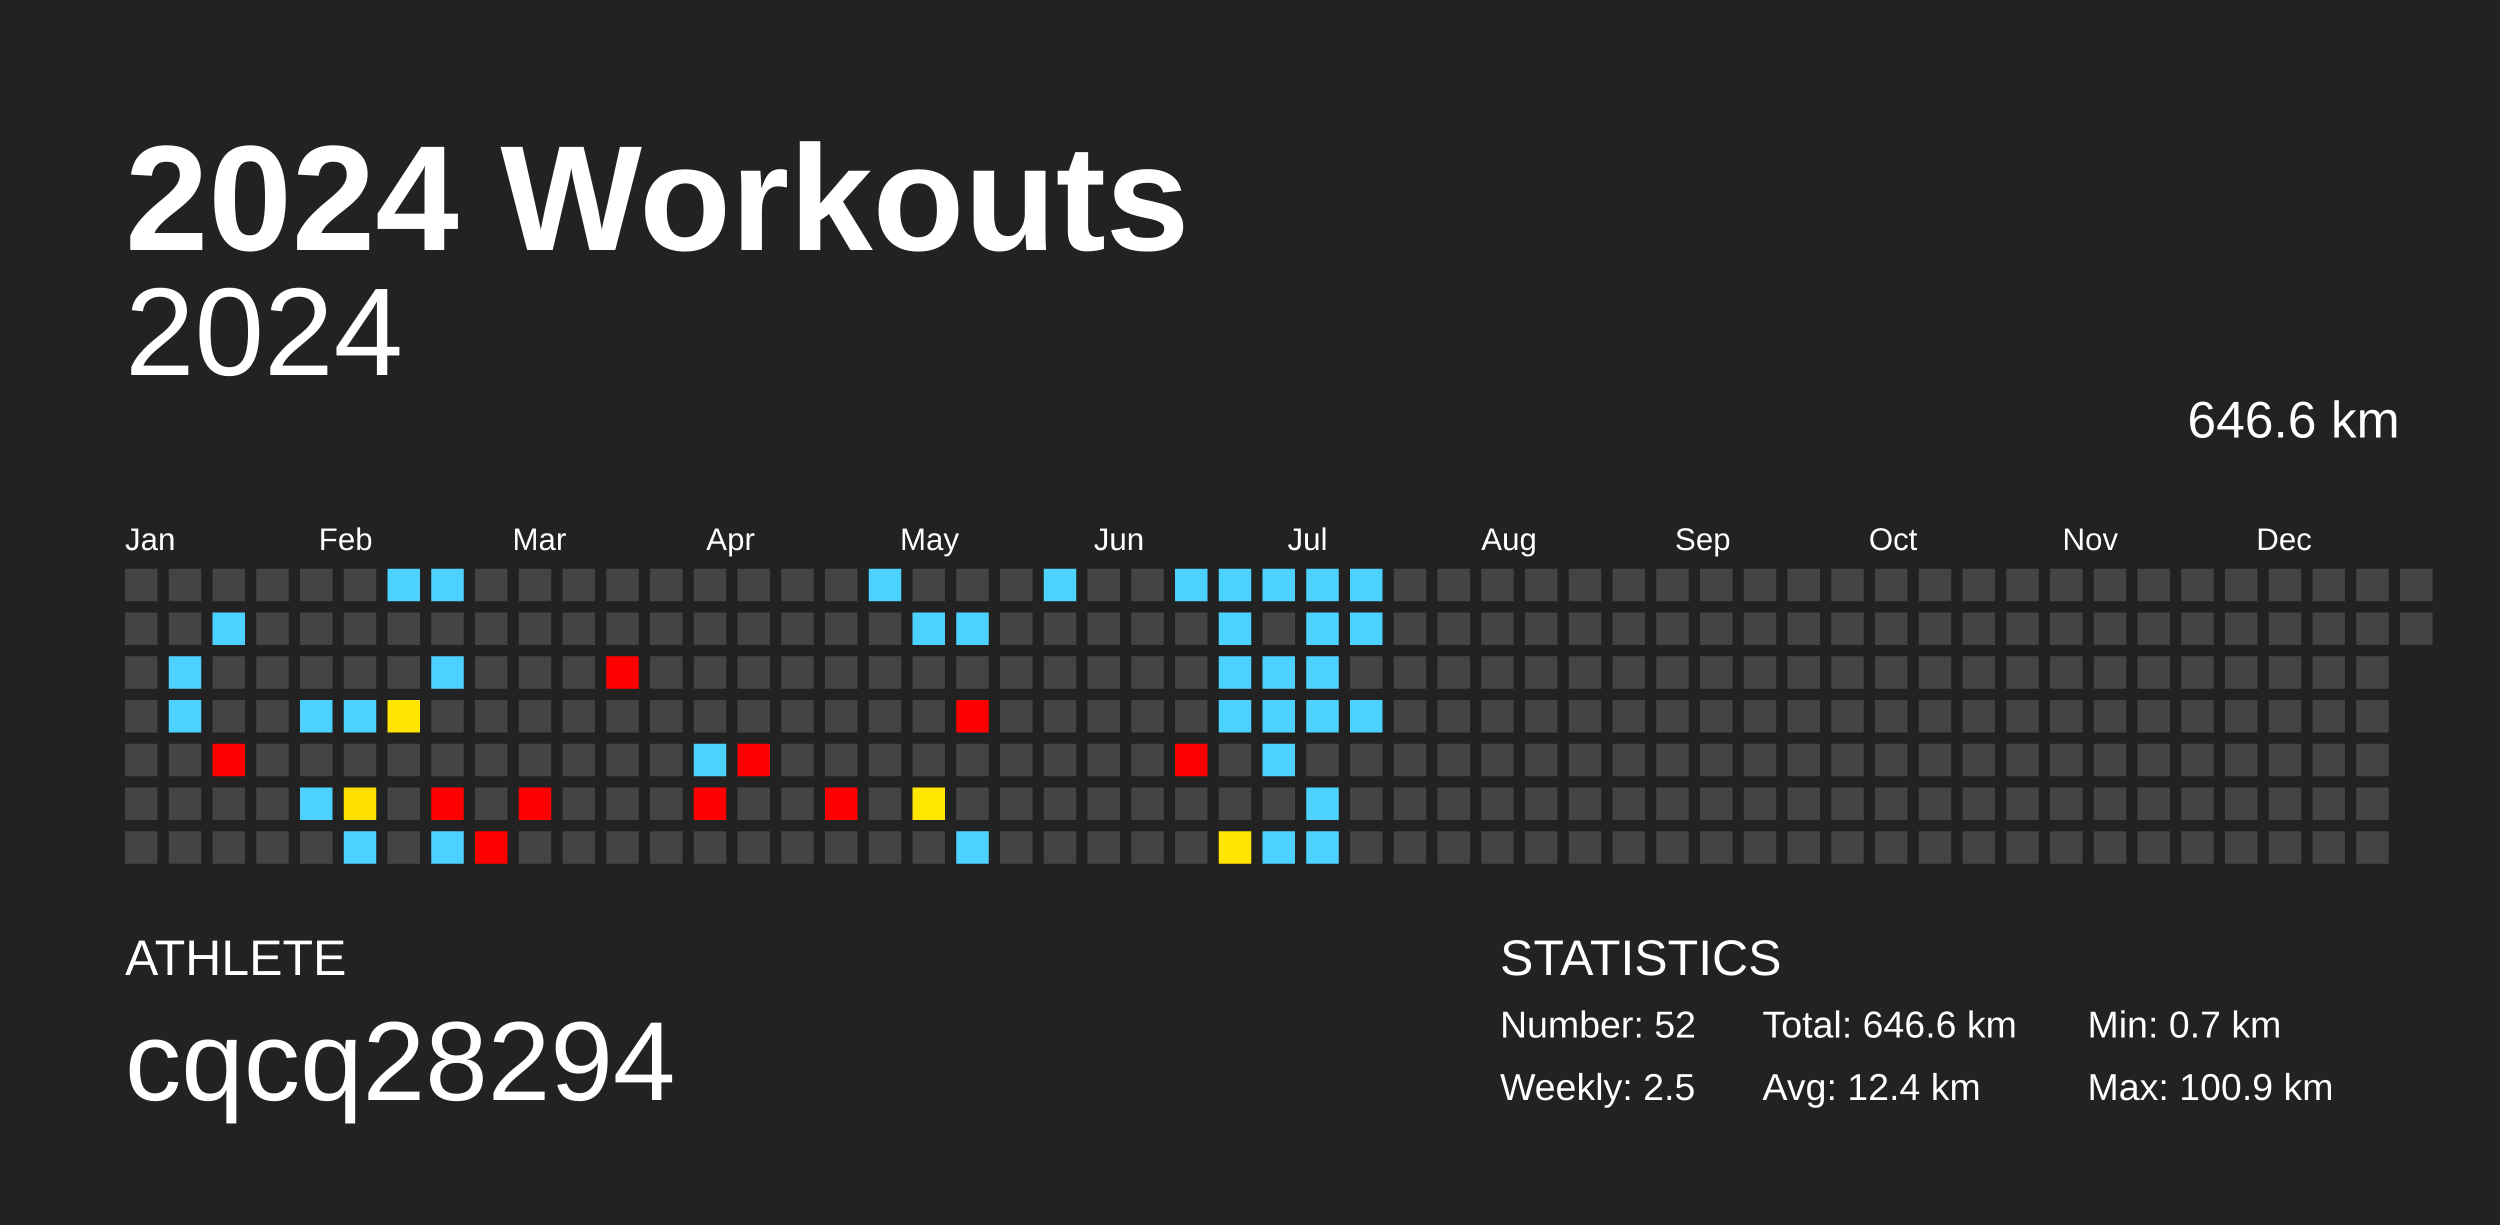
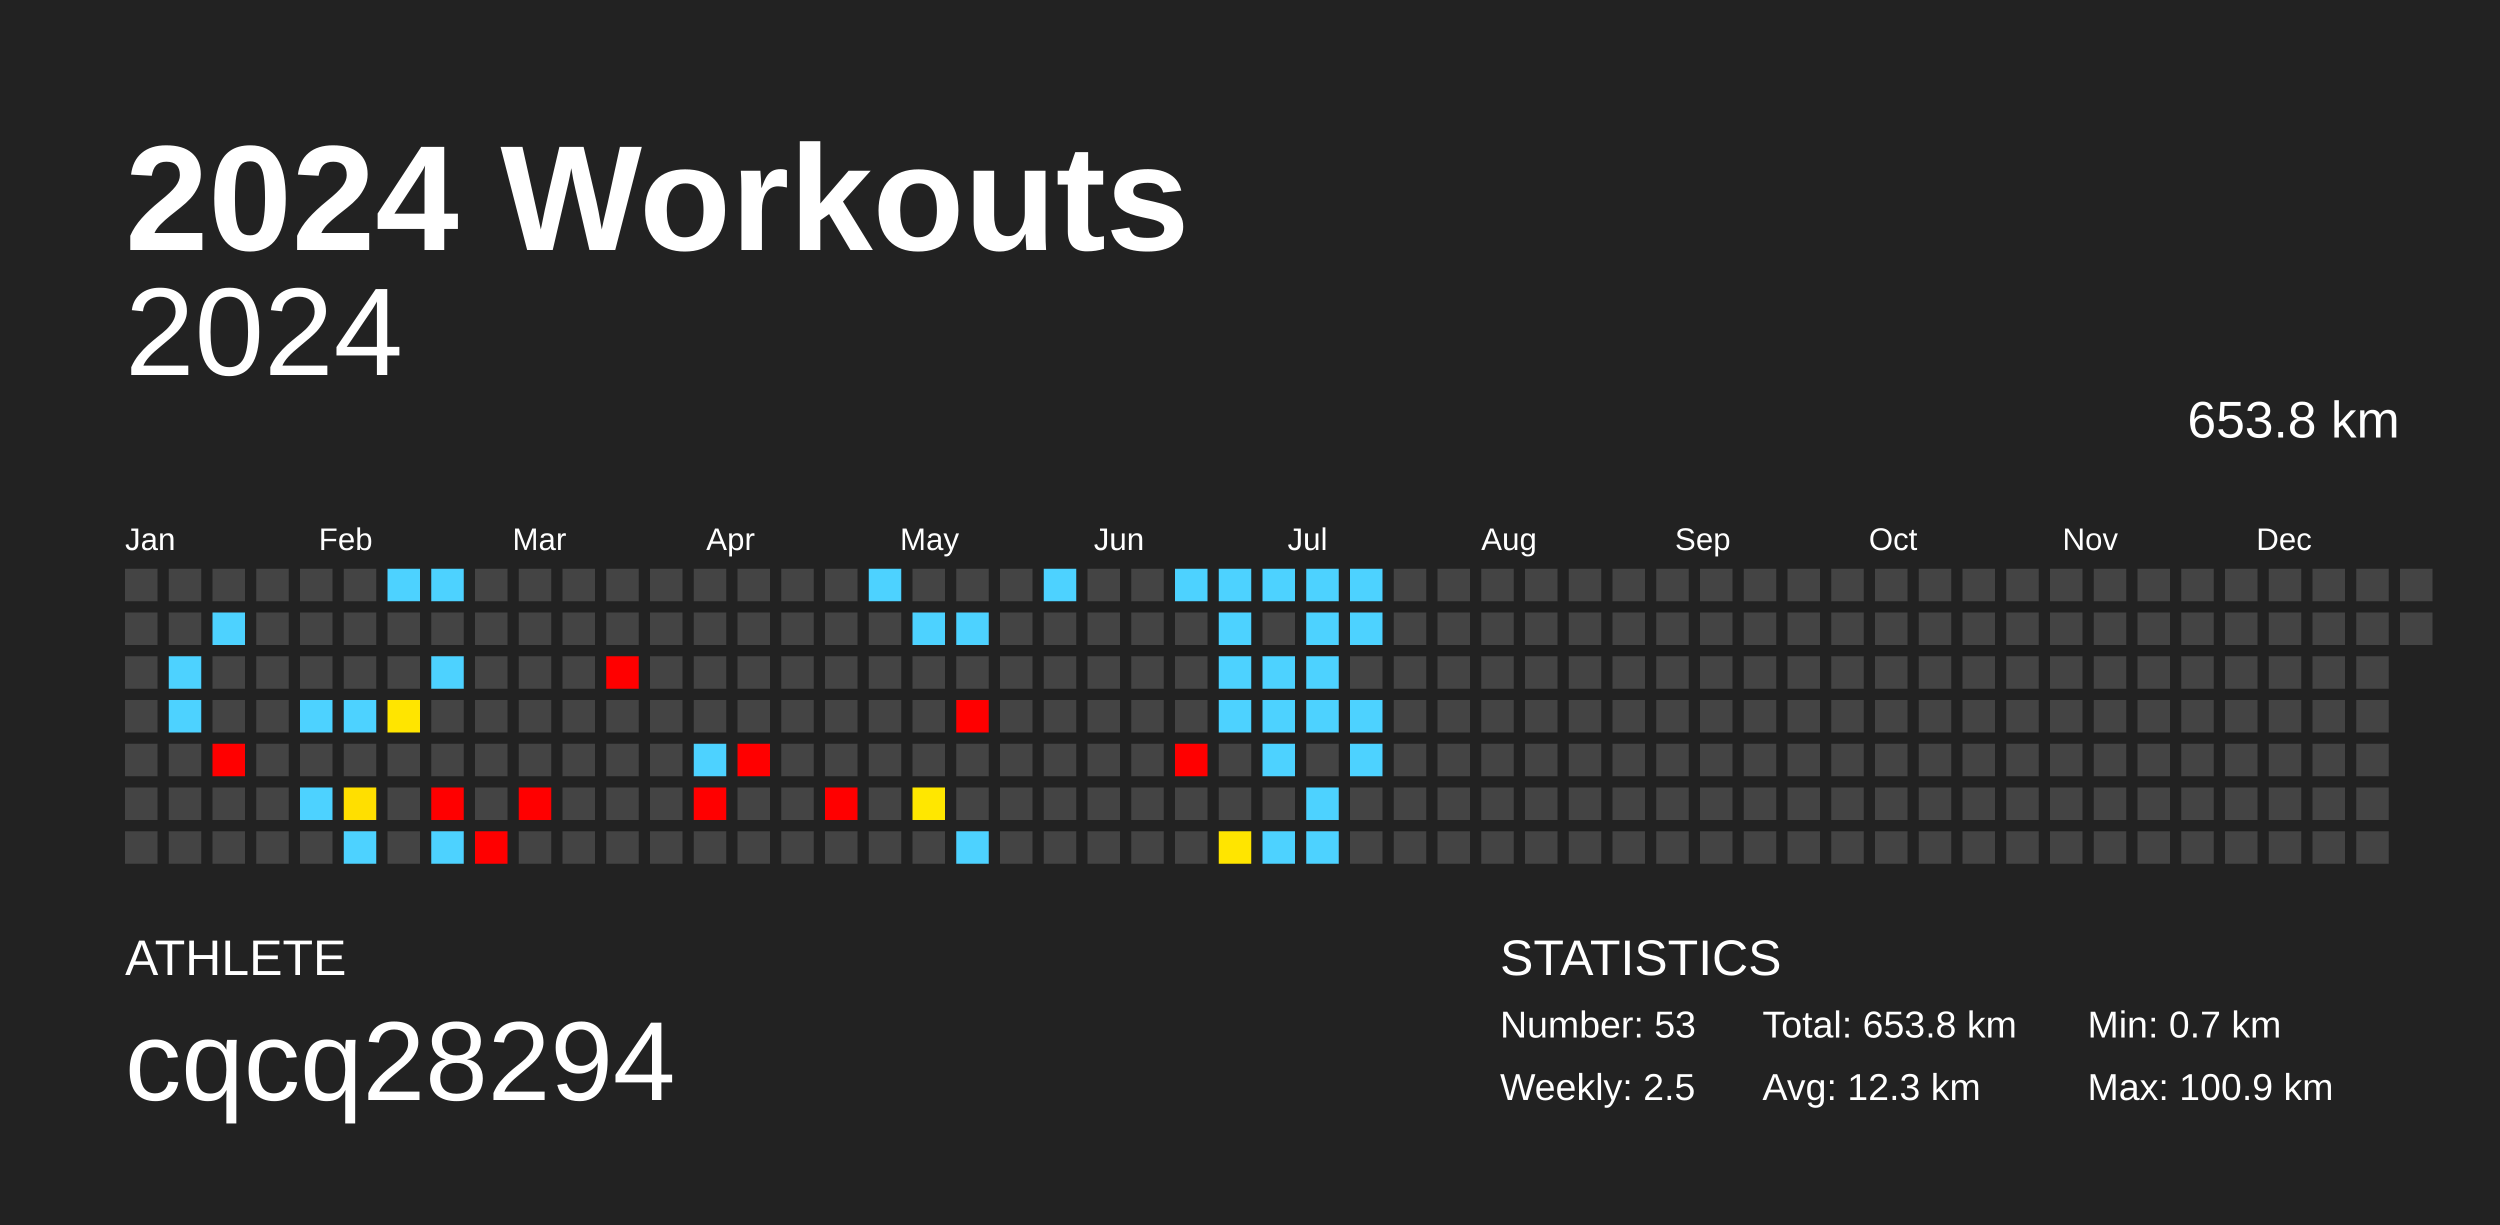
<svg xmlns="http://www.w3.org/2000/svg" baseProfile="full" height="98mm" version="1.1" viewBox="0,0,200,98" width="200mm">
  <defs />
  <rect fill="#222222" height="98" width="200" x="0" y="0" />
  <text fill="#FFFFFF" style="font-size:12px; font-family:Arial; font-weight:bold;" x="10" y="20">2024 Workouts</text>
  <text fill="#FFFFFF" style="font-size:4px; font-family:Arial" x="10" y="78">ATHLETE</text>
  <text fill="#FFFFFF" style="font-size:9px; font-family:Arial" x="10" y="88">cqcq28294</text>
  <text fill="#FFFFFF" style="font-size:4px; font-family:Arial" x="120" y="78">STATISTICS</text>
-   <text fill="#FFFFFF" style="font-size:3px; font-family:Arial" x="120" y="83">Number: 52</text>
+   <text fill="#FFFFFF" style="font-size:3px; font-family:Arial" x="120" y="83">Number: 53</text>
  <text fill="#FFFFFF" style="font-size:3px; font-family:Arial" x="120" y="88">Weekly: 2.5</text>
-   <text fill="#FFFFFF" style="font-size:3px; font-family:Arial" x="141" y="83">Total: 646.6 km</text>
-   <text fill="#FFFFFF" style="font-size:3px; font-family:Arial" x="141" y="88">Avg: 12.4 km</text>
+   <text fill="#FFFFFF" style="font-size:3px; font-family:Arial" x="141" y="83">Total: 653.8 km</text>
+   <text fill="#FFFFFF" style="font-size:3px; font-family:Arial" x="141" y="88">Avg: 12.3 km</text>
  <text fill="#FFFFFF" style="font-size:3px; font-family:Arial" x="167" y="83">Min: 0.7 km</text>
  <text fill="#FFFFFF" style="font-size:3px; font-family:Arial" x="167" y="88">Max: 100.9 km</text>
  <text alignment-baseline="hanging" fill="#FFFFFF" style="font-size:10.0px; font-family:Arial;" x="10" y="30">2024</text>
-   <text alignment-baseline="hanging" fill="#FFFFFF" style="font-size:4.125px; font-family:Arial;" x="175" y="35">646.6 km</text>
+   <text alignment-baseline="hanging" fill="#FFFFFF" style="font-size:4.125px; font-family:Arial;" x="175" y="35">653.8 km</text>
  <text fill="#FFFFFF" style="font-size:2.5px; font-family:Arial" x="10.0" y="44">Jan</text>
  <text fill="#FFFFFF" style="font-size:2.5px; font-family:Arial" x="25.5" y="44">Feb</text>
  <text fill="#FFFFFF" style="font-size:2.5px; font-family:Arial" x="41.0" y="44">Mar</text>
  <text fill="#FFFFFF" style="font-size:2.5px; font-family:Arial" x="56.5" y="44">Apr</text>
  <text fill="#FFFFFF" style="font-size:2.5px; font-family:Arial" x="72.0" y="44">May</text>
  <text fill="#FFFFFF" style="font-size:2.5px; font-family:Arial" x="87.5" y="44">Jun</text>
  <text fill="#FFFFFF" style="font-size:2.5px; font-family:Arial" x="103.0" y="44">Jul</text>
  <text fill="#FFFFFF" style="font-size:2.5px; font-family:Arial" x="118.5" y="44">Aug</text>
  <text fill="#FFFFFF" style="font-size:2.5px; font-family:Arial" x="134.0" y="44">Sep</text>
  <text fill="#FFFFFF" style="font-size:2.5px; font-family:Arial" x="149.5" y="44">Oct</text>
  <text fill="#FFFFFF" style="font-size:2.5px; font-family:Arial" x="165.0" y="44">Nov</text>
  <text fill="#FFFFFF" style="font-size:2.5px; font-family:Arial" x="180.5" y="44">Dec</text>
  <rect fill="#444444" height="2.6" width="2.6" x="10.0" y="45.5" />
  <rect fill="#444444" height="2.6" width="2.6" x="10.0" y="49.0" />
  <rect fill="#444444" height="2.6" width="2.6" x="10.0" y="52.5" />
  <rect fill="#444444" height="2.6" width="2.6" x="10.0" y="56.0" />
  <rect fill="#444444" height="2.6" width="2.6" x="10.0" y="59.5" />
  <rect fill="#444444" height="2.6" width="2.6" x="10.0" y="63.0" />
  <rect fill="#444444" height="2.6" width="2.6" x="10.0" y="66.5" />
  <rect fill="#444444" height="2.6" width="2.6" x="13.5" y="45.5" />
  <rect fill="#444444" height="2.6" width="2.6" x="13.5" y="49.0" />
  <rect fill="#4dd2ff" height="2.6" width="2.6" x="13.5" y="52.5" />
  <rect fill="#4dd2ff" height="2.6" width="2.6" x="13.5" y="56.0" />
  <rect fill="#444444" height="2.6" width="2.6" x="13.5" y="59.5" />
  <rect fill="#444444" height="2.6" width="2.6" x="13.5" y="63.0" />
  <rect fill="#444444" height="2.6" width="2.6" x="13.5" y="66.5" />
  <rect fill="#444444" height="2.6" width="2.6" x="17.0" y="45.5" />
  <rect fill="#4dd2ff" height="2.6" width="2.6" x="17.0" y="49.0" />
  <rect fill="#444444" height="2.6" width="2.6" x="17.0" y="52.5" />
  <rect fill="#444444" height="2.6" width="2.6" x="17.0" y="56.0" />
  <rect fill="red" height="2.6" width="2.6" x="17.0" y="59.5" />
  <rect fill="#444444" height="2.6" width="2.6" x="17.0" y="63.0" />
  <rect fill="#444444" height="2.6" width="2.6" x="17.0" y="66.5" />
  <rect fill="#444444" height="2.6" width="2.6" x="20.5" y="45.5" />
  <rect fill="#444444" height="2.6" width="2.6" x="20.5" y="49.0" />
  <rect fill="#444444" height="2.6" width="2.6" x="20.5" y="52.5" />
  <rect fill="#444444" height="2.6" width="2.6" x="20.5" y="56.0" />
  <rect fill="#444444" height="2.6" width="2.6" x="20.5" y="59.5" />
  <rect fill="#444444" height="2.6" width="2.6" x="20.5" y="63.0" />
  <rect fill="#444444" height="2.6" width="2.6" x="20.5" y="66.5" />
  <rect fill="#444444" height="2.6" width="2.6" x="24.0" y="45.5" />
  <rect fill="#444444" height="2.6" width="2.6" x="24.0" y="49.0" />
  <rect fill="#444444" height="2.6" width="2.6" x="24.0" y="52.5" />
  <rect fill="#4dd2ff" height="2.6" width="2.6" x="24.0" y="56.0" />
  <rect fill="#444444" height="2.6" width="2.6" x="24.0" y="59.5" />
  <rect fill="#4dd2ff" height="2.6" width="2.6" x="24.0" y="63.0" />
  <rect fill="#444444" height="2.6" width="2.6" x="24.0" y="66.5" />
  <rect fill="#444444" height="2.6" width="2.6" x="27.5" y="45.5" />
  <rect fill="#444444" height="2.6" width="2.6" x="27.5" y="49.0" />
  <rect fill="#444444" height="2.6" width="2.6" x="27.5" y="52.5" />
  <rect fill="#4dd2ff" height="2.6" width="2.6" x="27.5" y="56.0" />
  <rect fill="#444444" height="2.6" width="2.6" x="27.5" y="59.5" />
  <rect fill="#ffdf00" height="2.6" width="2.6" x="27.5" y="63.0" />
  <rect fill="#4dd2ff" height="2.6" width="2.6" x="27.5" y="66.5" />
  <rect fill="#4dd2ff" height="2.6" width="2.6" x="31.0" y="45.5" />
  <rect fill="#444444" height="2.6" width="2.6" x="31.0" y="49.0" />
  <rect fill="#444444" height="2.6" width="2.6" x="31.0" y="52.5" />
  <rect fill="#ffe500" height="2.6" width="2.6" x="31.0" y="56.0" />
  <rect fill="#444444" height="2.6" width="2.6" x="31.0" y="59.5" />
  <rect fill="#444444" height="2.6" width="2.6" x="31.0" y="63.0" />
  <rect fill="#444444" height="2.6" width="2.6" x="31.0" y="66.5" />
  <rect fill="#4dd2ff" height="2.6" width="2.6" x="34.5" y="45.5" />
  <rect fill="#444444" height="2.6" width="2.6" x="34.5" y="49.0" />
  <rect fill="#4dd2ff" height="2.6" width="2.6" x="34.5" y="52.5" />
  <rect fill="#444444" height="2.6" width="2.6" x="34.5" y="56.0" />
  <rect fill="#444444" height="2.6" width="2.6" x="34.5" y="59.5" />
  <rect fill="red" height="2.6" width="2.6" x="34.5" y="63.0" />
  <rect fill="#4dd2ff" height="2.6" width="2.6" x="34.5" y="66.5" />
  <rect fill="#444444" height="2.6" width="2.6" x="38.0" y="45.5" />
  <rect fill="#444444" height="2.6" width="2.6" x="38.0" y="49.0" />
  <rect fill="#444444" height="2.6" width="2.6" x="38.0" y="52.5" />
  <rect fill="#444444" height="2.6" width="2.6" x="38.0" y="56.0" />
  <rect fill="#444444" height="2.6" width="2.6" x="38.0" y="59.5" />
  <rect fill="#444444" height="2.6" width="2.6" x="38.0" y="63.0" />
  <rect fill="red" height="2.6" width="2.6" x="38.0" y="66.5" />
  <rect fill="#444444" height="2.6" width="2.6" x="41.5" y="45.5" />
  <rect fill="#444444" height="2.6" width="2.6" x="41.5" y="49.0" />
  <rect fill="#444444" height="2.6" width="2.6" x="41.5" y="52.5" />
  <rect fill="#444444" height="2.6" width="2.6" x="41.5" y="56.0" />
  <rect fill="#444444" height="2.6" width="2.6" x="41.5" y="59.5" />
  <rect fill="red" height="2.6" width="2.6" x="41.5" y="63.0" />
  <rect fill="#444444" height="2.6" width="2.6" x="41.5" y="66.5" />
  <rect fill="#444444" height="2.6" width="2.6" x="45.0" y="45.5" />
  <rect fill="#444444" height="2.6" width="2.6" x="45.0" y="49.0" />
  <rect fill="#444444" height="2.6" width="2.6" x="45.0" y="52.5" />
  <rect fill="#444444" height="2.6" width="2.6" x="45.0" y="56.0" />
  <rect fill="#444444" height="2.6" width="2.6" x="45.0" y="59.5" />
  <rect fill="#444444" height="2.6" width="2.6" x="45.0" y="63.0" />
  <rect fill="#444444" height="2.6" width="2.6" x="45.0" y="66.5" />
  <rect fill="#444444" height="2.6" width="2.6" x="48.5" y="45.5" />
  <rect fill="#444444" height="2.6" width="2.6" x="48.5" y="49.0" />
  <rect fill="red" height="2.6" width="2.6" x="48.5" y="52.5" />
  <rect fill="#444444" height="2.6" width="2.6" x="48.5" y="56.0" />
  <rect fill="#444444" height="2.6" width="2.6" x="48.5" y="59.5" />
  <rect fill="#444444" height="2.6" width="2.6" x="48.5" y="63.0" />
  <rect fill="#444444" height="2.6" width="2.6" x="48.5" y="66.5" />
  <rect fill="#444444" height="2.6" width="2.6" x="52.0" y="45.5" />
  <rect fill="#444444" height="2.6" width="2.6" x="52.0" y="49.0" />
  <rect fill="#444444" height="2.6" width="2.6" x="52.0" y="52.5" />
  <rect fill="#444444" height="2.6" width="2.6" x="52.0" y="56.0" />
  <rect fill="#444444" height="2.6" width="2.6" x="52.0" y="59.5" />
  <rect fill="#444444" height="2.6" width="2.6" x="52.0" y="63.0" />
  <rect fill="#444444" height="2.6" width="2.6" x="52.0" y="66.5" />
  <rect fill="#444444" height="2.6" width="2.6" x="55.5" y="45.5" />
  <rect fill="#444444" height="2.6" width="2.6" x="55.5" y="49.0" />
  <rect fill="#444444" height="2.6" width="2.6" x="55.5" y="52.5" />
  <rect fill="#444444" height="2.6" width="2.6" x="55.5" y="56.0" />
  <rect fill="#4dd2ff" height="2.6" width="2.6" x="55.5" y="59.5" />
  <rect fill="red" height="2.6" width="2.6" x="55.5" y="63.0" />
  <rect fill="#444444" height="2.6" width="2.6" x="55.5" y="66.5" />
  <rect fill="#444444" height="2.6" width="2.6" x="59.0" y="45.5" />
  <rect fill="#444444" height="2.6" width="2.6" x="59.0" y="49.0" />
  <rect fill="#444444" height="2.6" width="2.6" x="59.0" y="52.5" />
  <rect fill="#444444" height="2.6" width="2.6" x="59.0" y="56.0" />
  <rect fill="red" height="2.6" width="2.6" x="59.0" y="59.5" />
  <rect fill="#444444" height="2.6" width="2.6" x="59.0" y="63.0" />
  <rect fill="#444444" height="2.6" width="2.6" x="59.0" y="66.5" />
  <rect fill="#444444" height="2.6" width="2.6" x="62.5" y="45.5" />
  <rect fill="#444444" height="2.6" width="2.6" x="62.5" y="49.0" />
  <rect fill="#444444" height="2.6" width="2.6" x="62.5" y="52.5" />
  <rect fill="#444444" height="2.6" width="2.6" x="62.5" y="56.0" />
  <rect fill="#444444" height="2.6" width="2.6" x="62.5" y="59.5" />
  <rect fill="#444444" height="2.6" width="2.6" x="62.5" y="63.0" />
  <rect fill="#444444" height="2.6" width="2.6" x="62.5" y="66.5" />
  <rect fill="#444444" height="2.6" width="2.6" x="66.0" y="45.5" />
  <rect fill="#444444" height="2.6" width="2.6" x="66.0" y="49.0" />
  <rect fill="#444444" height="2.6" width="2.6" x="66.0" y="52.5" />
  <rect fill="#444444" height="2.6" width="2.6" x="66.0" y="56.0" />
  <rect fill="#444444" height="2.6" width="2.6" x="66.0" y="59.5" />
  <rect fill="red" height="2.6" width="2.6" x="66.0" y="63.0" />
  <rect fill="#444444" height="2.6" width="2.6" x="66.0" y="66.5" />
  <rect fill="#4dd2ff" height="2.6" width="2.6" x="69.5" y="45.5" />
  <rect fill="#444444" height="2.6" width="2.6" x="69.5" y="49.0" />
  <rect fill="#444444" height="2.6" width="2.6" x="69.5" y="52.5" />
  <rect fill="#444444" height="2.6" width="2.6" x="69.5" y="56.0" />
  <rect fill="#444444" height="2.6" width="2.6" x="69.5" y="59.5" />
  <rect fill="#444444" height="2.6" width="2.6" x="69.5" y="63.0" />
  <rect fill="#444444" height="2.6" width="2.6" x="69.5" y="66.5" />
  <rect fill="#444444" height="2.6" width="2.6" x="73.0" y="45.5" />
  <rect fill="#4dd2ff" height="2.6" width="2.6" x="73.0" y="49.0" />
  <rect fill="#444444" height="2.6" width="2.6" x="73.0" y="52.5" />
  <rect fill="#444444" height="2.6" width="2.6" x="73.0" y="56.0" />
  <rect fill="#444444" height="2.6" width="2.6" x="73.0" y="59.5" />
  <rect fill="#ffe700" height="2.6" width="2.6" x="73.0" y="63.0" />
  <rect fill="#444444" height="2.6" width="2.6" x="73.0" y="66.5" />
  <rect fill="#444444" height="2.6" width="2.6" x="76.5" y="45.5" />
  <rect fill="#4dd2ff" height="2.6" width="2.6" x="76.5" y="49.0" />
  <rect fill="#444444" height="2.6" width="2.6" x="76.5" y="52.5" />
  <rect fill="red" height="2.6" width="2.6" x="76.5" y="56.0" />
  <rect fill="#444444" height="2.6" width="2.6" x="76.5" y="59.5" />
  <rect fill="#444444" height="2.6" width="2.6" x="76.5" y="63.0" />
  <rect fill="#4dd2ff" height="2.6" width="2.6" x="76.5" y="66.5" />
  <rect fill="#444444" height="2.6" width="2.6" x="80.0" y="45.5" />
  <rect fill="#444444" height="2.6" width="2.6" x="80.0" y="49.0" />
  <rect fill="#444444" height="2.6" width="2.6" x="80.0" y="52.5" />
  <rect fill="#444444" height="2.6" width="2.6" x="80.0" y="56.0" />
  <rect fill="#444444" height="2.6" width="2.6" x="80.0" y="59.5" />
  <rect fill="#444444" height="2.6" width="2.6" x="80.0" y="63.0" />
  <rect fill="#444444" height="2.6" width="2.6" x="80.0" y="66.5" />
  <rect fill="#4dd2ff" height="2.6" width="2.6" x="83.5" y="45.5" />
  <rect fill="#444444" height="2.6" width="2.6" x="83.5" y="49.0" />
  <rect fill="#444444" height="2.6" width="2.6" x="83.5" y="52.5" />
  <rect fill="#444444" height="2.6" width="2.6" x="83.5" y="56.0" />
  <rect fill="#444444" height="2.6" width="2.6" x="83.5" y="59.5" />
  <rect fill="#444444" height="2.6" width="2.6" x="83.5" y="63.0" />
  <rect fill="#444444" height="2.6" width="2.6" x="83.5" y="66.5" />
  <rect fill="#444444" height="2.6" width="2.6" x="87.0" y="45.5" />
  <rect fill="#444444" height="2.6" width="2.6" x="87.0" y="49.0" />
  <rect fill="#444444" height="2.6" width="2.6" x="87.0" y="52.5" />
  <rect fill="#444444" height="2.6" width="2.6" x="87.0" y="56.0" />
  <rect fill="#444444" height="2.6" width="2.6" x="87.0" y="59.5" />
  <rect fill="#444444" height="2.6" width="2.6" x="87.0" y="63.0" />
  <rect fill="#444444" height="2.6" width="2.6" x="87.0" y="66.5" />
  <rect fill="#444444" height="2.6" width="2.6" x="90.5" y="45.5" />
  <rect fill="#444444" height="2.6" width="2.6" x="90.5" y="49.0" />
  <rect fill="#444444" height="2.6" width="2.6" x="90.5" y="52.5" />
  <rect fill="#444444" height="2.6" width="2.6" x="90.5" y="56.0" />
  <rect fill="#444444" height="2.6" width="2.6" x="90.5" y="59.5" />
  <rect fill="#444444" height="2.6" width="2.6" x="90.5" y="63.0" />
  <rect fill="#444444" height="2.6" width="2.6" x="90.5" y="66.5" />
  <rect fill="#4dd2ff" height="2.6" width="2.6" x="94.0" y="45.5" />
  <rect fill="#444444" height="2.6" width="2.6" x="94.0" y="49.0" />
  <rect fill="#444444" height="2.6" width="2.6" x="94.0" y="52.5" />
  <rect fill="#444444" height="2.6" width="2.6" x="94.0" y="56.0" />
  <rect fill="red" height="2.6" width="2.6" x="94.0" y="59.5" />
  <rect fill="#444444" height="2.6" width="2.6" x="94.0" y="63.0" />
  <rect fill="#444444" height="2.6" width="2.6" x="94.0" y="66.5" />
  <rect fill="#4dd2ff" height="2.6" width="2.6" x="97.5" y="45.5" />
  <rect fill="#4dd2ff" height="2.6" width="2.6" x="97.5" y="49.0" />
  <rect fill="#4dd2ff" height="2.6" width="2.6" x="97.5" y="52.5" />
  <rect fill="#4dd2ff" height="2.6" width="2.6" x="97.5" y="56.0" />
  <rect fill="#444444" height="2.6" width="2.6" x="97.5" y="59.5" />
  <rect fill="#444444" height="2.6" width="2.6" x="97.5" y="63.0" />
  <rect fill="#ffe500" height="2.6" width="2.6" x="97.5" y="66.5" />
  <rect fill="#4dd2ff" height="2.6" width="2.6" x="101.0" y="45.5" />
  <rect fill="#444444" height="2.6" width="2.6" x="101.0" y="49.0" />
  <rect fill="#4dd2ff" height="2.6" width="2.6" x="101.0" y="52.5" />
  <rect fill="#4dd2ff" height="2.6" width="2.6" x="101.0" y="56.0" />
  <rect fill="#4dd2ff" height="2.6" width="2.6" x="101.0" y="59.5" />
  <rect fill="#444444" height="2.6" width="2.6" x="101.0" y="63.0" />
  <rect fill="#4dd2ff" height="2.6" width="2.6" x="101.0" y="66.5" />
  <rect fill="#4dd2ff" height="2.6" width="2.6" x="104.5" y="45.5" />
  <rect fill="#4dd2ff" height="2.6" width="2.6" x="104.5" y="49.0" />
  <rect fill="#4dd2ff" height="2.6" width="2.6" x="104.5" y="52.5" />
  <rect fill="#4dd2ff" height="2.6" width="2.6" x="104.5" y="56.0" />
  <rect fill="#444444" height="2.6" width="2.6" x="104.5" y="59.5" />
  <rect fill="#4dd2ff" height="2.6" width="2.6" x="104.5" y="63.0" />
  <rect fill="#4dd2ff" height="2.6" width="2.6" x="104.5" y="66.5" />
  <rect fill="#4dd2ff" height="2.6" width="2.6" x="108.0" y="45.5" />
  <rect fill="#4dd2ff" height="2.6" width="2.6" x="108.0" y="49.0" />
  <rect fill="#444444" height="2.6" width="2.6" x="108.0" y="52.5" />
  <rect fill="#4dd2ff" height="2.6" width="2.6" x="108.0" y="56.0" />
-   <rect fill="#444444" height="2.6" width="2.6" x="108.0" y="59.5" />
+   <rect fill="#4dd2ff" height="2.6" width="2.6" x="108.0" y="59.5" />
  <rect fill="#444444" height="2.6" width="2.6" x="108.0" y="63.0" />
  <rect fill="#444444" height="2.6" width="2.6" x="108.0" y="66.5" />
  <rect fill="#444444" height="2.6" width="2.6" x="111.5" y="45.5" />
  <rect fill="#444444" height="2.6" width="2.6" x="111.5" y="49.0" />
  <rect fill="#444444" height="2.6" width="2.6" x="111.5" y="52.5" />
  <rect fill="#444444" height="2.6" width="2.6" x="111.5" y="56.0" />
  <rect fill="#444444" height="2.6" width="2.6" x="111.5" y="59.5" />
  <rect fill="#444444" height="2.6" width="2.6" x="111.5" y="63.0" />
  <rect fill="#444444" height="2.6" width="2.6" x="111.5" y="66.5" />
  <rect fill="#444444" height="2.6" width="2.6" x="115.0" y="45.5" />
  <rect fill="#444444" height="2.6" width="2.6" x="115.0" y="49.0" />
  <rect fill="#444444" height="2.6" width="2.6" x="115.0" y="52.5" />
  <rect fill="#444444" height="2.6" width="2.6" x="115.0" y="56.0" />
  <rect fill="#444444" height="2.6" width="2.6" x="115.0" y="59.5" />
  <rect fill="#444444" height="2.6" width="2.6" x="115.0" y="63.0" />
  <rect fill="#444444" height="2.6" width="2.6" x="115.0" y="66.5" />
  <rect fill="#444444" height="2.6" width="2.6" x="118.5" y="45.5" />
  <rect fill="#444444" height="2.6" width="2.6" x="118.5" y="49.0" />
  <rect fill="#444444" height="2.6" width="2.6" x="118.5" y="52.5" />
  <rect fill="#444444" height="2.6" width="2.6" x="118.5" y="56.0" />
  <rect fill="#444444" height="2.6" width="2.6" x="118.5" y="59.5" />
  <rect fill="#444444" height="2.6" width="2.6" x="118.5" y="63.0" />
  <rect fill="#444444" height="2.6" width="2.6" x="118.5" y="66.5" />
  <rect fill="#444444" height="2.6" width="2.6" x="122.0" y="45.5" />
  <rect fill="#444444" height="2.6" width="2.6" x="122.0" y="49.0" />
  <rect fill="#444444" height="2.6" width="2.6" x="122.0" y="52.5" />
  <rect fill="#444444" height="2.6" width="2.6" x="122.0" y="56.0" />
  <rect fill="#444444" height="2.6" width="2.6" x="122.0" y="59.5" />
  <rect fill="#444444" height="2.6" width="2.6" x="122.0" y="63.0" />
  <rect fill="#444444" height="2.6" width="2.6" x="122.0" y="66.5" />
  <rect fill="#444444" height="2.6" width="2.6" x="125.5" y="45.5" />
  <rect fill="#444444" height="2.6" width="2.6" x="125.5" y="49.0" />
  <rect fill="#444444" height="2.6" width="2.6" x="125.5" y="52.5" />
  <rect fill="#444444" height="2.6" width="2.6" x="125.5" y="56.0" />
  <rect fill="#444444" height="2.6" width="2.6" x="125.5" y="59.5" />
  <rect fill="#444444" height="2.6" width="2.6" x="125.5" y="63.0" />
  <rect fill="#444444" height="2.6" width="2.6" x="125.5" y="66.5" />
  <rect fill="#444444" height="2.6" width="2.6" x="129.0" y="45.5" />
  <rect fill="#444444" height="2.6" width="2.6" x="129.0" y="49.0" />
  <rect fill="#444444" height="2.6" width="2.6" x="129.0" y="52.5" />
  <rect fill="#444444" height="2.6" width="2.6" x="129.0" y="56.0" />
  <rect fill="#444444" height="2.6" width="2.6" x="129.0" y="59.5" />
  <rect fill="#444444" height="2.6" width="2.6" x="129.0" y="63.0" />
  <rect fill="#444444" height="2.6" width="2.6" x="129.0" y="66.5" />
  <rect fill="#444444" height="2.6" width="2.6" x="132.5" y="45.5" />
  <rect fill="#444444" height="2.6" width="2.6" x="132.5" y="49.0" />
  <rect fill="#444444" height="2.6" width="2.6" x="132.5" y="52.5" />
  <rect fill="#444444" height="2.6" width="2.6" x="132.5" y="56.0" />
  <rect fill="#444444" height="2.6" width="2.6" x="132.5" y="59.5" />
  <rect fill="#444444" height="2.6" width="2.6" x="132.5" y="63.0" />
  <rect fill="#444444" height="2.6" width="2.6" x="132.5" y="66.5" />
  <rect fill="#444444" height="2.6" width="2.6" x="136.0" y="45.5" />
  <rect fill="#444444" height="2.6" width="2.6" x="136.0" y="49.0" />
  <rect fill="#444444" height="2.6" width="2.6" x="136.0" y="52.5" />
  <rect fill="#444444" height="2.6" width="2.6" x="136.0" y="56.0" />
  <rect fill="#444444" height="2.6" width="2.6" x="136.0" y="59.5" />
  <rect fill="#444444" height="2.6" width="2.6" x="136.0" y="63.0" />
  <rect fill="#444444" height="2.6" width="2.6" x="136.0" y="66.5" />
  <rect fill="#444444" height="2.6" width="2.6" x="139.5" y="45.5" />
  <rect fill="#444444" height="2.6" width="2.6" x="139.5" y="49.0" />
  <rect fill="#444444" height="2.6" width="2.6" x="139.5" y="52.5" />
  <rect fill="#444444" height="2.6" width="2.6" x="139.5" y="56.0" />
  <rect fill="#444444" height="2.6" width="2.6" x="139.5" y="59.5" />
  <rect fill="#444444" height="2.6" width="2.6" x="139.5" y="63.0" />
  <rect fill="#444444" height="2.6" width="2.6" x="139.5" y="66.5" />
  <rect fill="#444444" height="2.6" width="2.6" x="143.0" y="45.5" />
  <rect fill="#444444" height="2.6" width="2.6" x="143.0" y="49.0" />
  <rect fill="#444444" height="2.6" width="2.6" x="143.0" y="52.5" />
  <rect fill="#444444" height="2.6" width="2.6" x="143.0" y="56.0" />
  <rect fill="#444444" height="2.6" width="2.6" x="143.0" y="59.5" />
  <rect fill="#444444" height="2.6" width="2.6" x="143.0" y="63.0" />
  <rect fill="#444444" height="2.6" width="2.6" x="143.0" y="66.5" />
  <rect fill="#444444" height="2.6" width="2.6" x="146.5" y="45.5" />
  <rect fill="#444444" height="2.6" width="2.6" x="146.5" y="49.0" />
  <rect fill="#444444" height="2.6" width="2.6" x="146.5" y="52.5" />
  <rect fill="#444444" height="2.6" width="2.6" x="146.5" y="56.0" />
  <rect fill="#444444" height="2.6" width="2.6" x="146.5" y="59.5" />
  <rect fill="#444444" height="2.6" width="2.6" x="146.5" y="63.0" />
  <rect fill="#444444" height="2.6" width="2.6" x="146.5" y="66.5" />
  <rect fill="#444444" height="2.6" width="2.6" x="150.0" y="45.5" />
  <rect fill="#444444" height="2.6" width="2.6" x="150.0" y="49.0" />
  <rect fill="#444444" height="2.6" width="2.6" x="150.0" y="52.5" />
  <rect fill="#444444" height="2.6" width="2.6" x="150.0" y="56.0" />
  <rect fill="#444444" height="2.6" width="2.6" x="150.0" y="59.5" />
  <rect fill="#444444" height="2.6" width="2.6" x="150.0" y="63.0" />
  <rect fill="#444444" height="2.6" width="2.6" x="150.0" y="66.5" />
  <rect fill="#444444" height="2.6" width="2.6" x="153.5" y="45.5" />
  <rect fill="#444444" height="2.6" width="2.6" x="153.5" y="49.0" />
  <rect fill="#444444" height="2.6" width="2.6" x="153.5" y="52.5" />
  <rect fill="#444444" height="2.6" width="2.6" x="153.5" y="56.0" />
  <rect fill="#444444" height="2.6" width="2.6" x="153.5" y="59.5" />
  <rect fill="#444444" height="2.6" width="2.6" x="153.5" y="63.0" />
  <rect fill="#444444" height="2.6" width="2.6" x="153.5" y="66.5" />
  <rect fill="#444444" height="2.6" width="2.6" x="157.0" y="45.5" />
  <rect fill="#444444" height="2.6" width="2.6" x="157.0" y="49.0" />
  <rect fill="#444444" height="2.6" width="2.6" x="157.0" y="52.5" />
  <rect fill="#444444" height="2.6" width="2.6" x="157.0" y="56.0" />
  <rect fill="#444444" height="2.6" width="2.6" x="157.0" y="59.5" />
  <rect fill="#444444" height="2.6" width="2.6" x="157.0" y="63.0" />
  <rect fill="#444444" height="2.6" width="2.6" x="157.0" y="66.5" />
  <rect fill="#444444" height="2.6" width="2.6" x="160.5" y="45.5" />
  <rect fill="#444444" height="2.6" width="2.6" x="160.5" y="49.0" />
  <rect fill="#444444" height="2.6" width="2.6" x="160.5" y="52.5" />
  <rect fill="#444444" height="2.6" width="2.6" x="160.5" y="56.0" />
  <rect fill="#444444" height="2.6" width="2.6" x="160.5" y="59.5" />
  <rect fill="#444444" height="2.6" width="2.6" x="160.5" y="63.0" />
  <rect fill="#444444" height="2.6" width="2.6" x="160.5" y="66.5" />
  <rect fill="#444444" height="2.6" width="2.6" x="164.0" y="45.5" />
  <rect fill="#444444" height="2.6" width="2.6" x="164.0" y="49.0" />
  <rect fill="#444444" height="2.6" width="2.6" x="164.0" y="52.5" />
  <rect fill="#444444" height="2.6" width="2.6" x="164.0" y="56.0" />
  <rect fill="#444444" height="2.6" width="2.6" x="164.0" y="59.5" />
  <rect fill="#444444" height="2.6" width="2.6" x="164.0" y="63.0" />
  <rect fill="#444444" height="2.6" width="2.6" x="164.0" y="66.5" />
  <rect fill="#444444" height="2.6" width="2.6" x="167.5" y="45.5" />
  <rect fill="#444444" height="2.6" width="2.6" x="167.5" y="49.0" />
  <rect fill="#444444" height="2.6" width="2.6" x="167.5" y="52.5" />
  <rect fill="#444444" height="2.6" width="2.6" x="167.5" y="56.0" />
  <rect fill="#444444" height="2.6" width="2.6" x="167.5" y="59.5" />
  <rect fill="#444444" height="2.6" width="2.6" x="167.5" y="63.0" />
  <rect fill="#444444" height="2.6" width="2.6" x="167.5" y="66.5" />
  <rect fill="#444444" height="2.6" width="2.6" x="171.0" y="45.5" />
  <rect fill="#444444" height="2.6" width="2.6" x="171.0" y="49.0" />
  <rect fill="#444444" height="2.6" width="2.6" x="171.0" y="52.5" />
  <rect fill="#444444" height="2.6" width="2.6" x="171.0" y="56.0" />
  <rect fill="#444444" height="2.6" width="2.6" x="171.0" y="59.5" />
  <rect fill="#444444" height="2.6" width="2.6" x="171.0" y="63.0" />
  <rect fill="#444444" height="2.6" width="2.6" x="171.0" y="66.5" />
  <rect fill="#444444" height="2.6" width="2.6" x="174.5" y="45.5" />
  <rect fill="#444444" height="2.6" width="2.6" x="174.5" y="49.0" />
  <rect fill="#444444" height="2.6" width="2.6" x="174.5" y="52.5" />
  <rect fill="#444444" height="2.6" width="2.6" x="174.5" y="56.0" />
  <rect fill="#444444" height="2.6" width="2.6" x="174.5" y="59.5" />
  <rect fill="#444444" height="2.6" width="2.6" x="174.5" y="63.0" />
  <rect fill="#444444" height="2.6" width="2.6" x="174.5" y="66.5" />
  <rect fill="#444444" height="2.6" width="2.6" x="178.0" y="45.5" />
  <rect fill="#444444" height="2.6" width="2.6" x="178.0" y="49.0" />
  <rect fill="#444444" height="2.6" width="2.6" x="178.0" y="52.5" />
  <rect fill="#444444" height="2.6" width="2.6" x="178.0" y="56.0" />
  <rect fill="#444444" height="2.6" width="2.6" x="178.0" y="59.5" />
  <rect fill="#444444" height="2.6" width="2.6" x="178.0" y="63.0" />
  <rect fill="#444444" height="2.6" width="2.6" x="178.0" y="66.5" />
  <rect fill="#444444" height="2.6" width="2.6" x="181.5" y="45.5" />
  <rect fill="#444444" height="2.6" width="2.6" x="181.5" y="49.0" />
  <rect fill="#444444" height="2.6" width="2.6" x="181.5" y="52.5" />
  <rect fill="#444444" height="2.6" width="2.6" x="181.5" y="56.0" />
  <rect fill="#444444" height="2.6" width="2.6" x="181.5" y="59.5" />
  <rect fill="#444444" height="2.6" width="2.6" x="181.5" y="63.0" />
  <rect fill="#444444" height="2.6" width="2.6" x="181.5" y="66.5" />
  <rect fill="#444444" height="2.6" width="2.6" x="185.0" y="45.5" />
  <rect fill="#444444" height="2.6" width="2.6" x="185.0" y="49.0" />
  <rect fill="#444444" height="2.6" width="2.6" x="185.0" y="52.5" />
  <rect fill="#444444" height="2.6" width="2.6" x="185.0" y="56.0" />
  <rect fill="#444444" height="2.6" width="2.6" x="185.0" y="59.5" />
  <rect fill="#444444" height="2.6" width="2.6" x="185.0" y="63.0" />
  <rect fill="#444444" height="2.6" width="2.6" x="185.0" y="66.5" />
  <rect fill="#444444" height="2.6" width="2.6" x="188.5" y="45.5" />
  <rect fill="#444444" height="2.6" width="2.6" x="188.5" y="49.0" />
  <rect fill="#444444" height="2.6" width="2.6" x="188.5" y="52.5" />
  <rect fill="#444444" height="2.6" width="2.6" x="188.5" y="56.0" />
  <rect fill="#444444" height="2.6" width="2.6" x="188.5" y="59.5" />
  <rect fill="#444444" height="2.6" width="2.6" x="188.5" y="63.0" />
  <rect fill="#444444" height="2.6" width="2.6" x="188.5" y="66.5" />
  <rect fill="#444444" height="2.6" width="2.6" x="192.0" y="45.5" />
  <rect fill="#444444" height="2.6" width="2.6" x="192.0" y="49.0" />
</svg>
